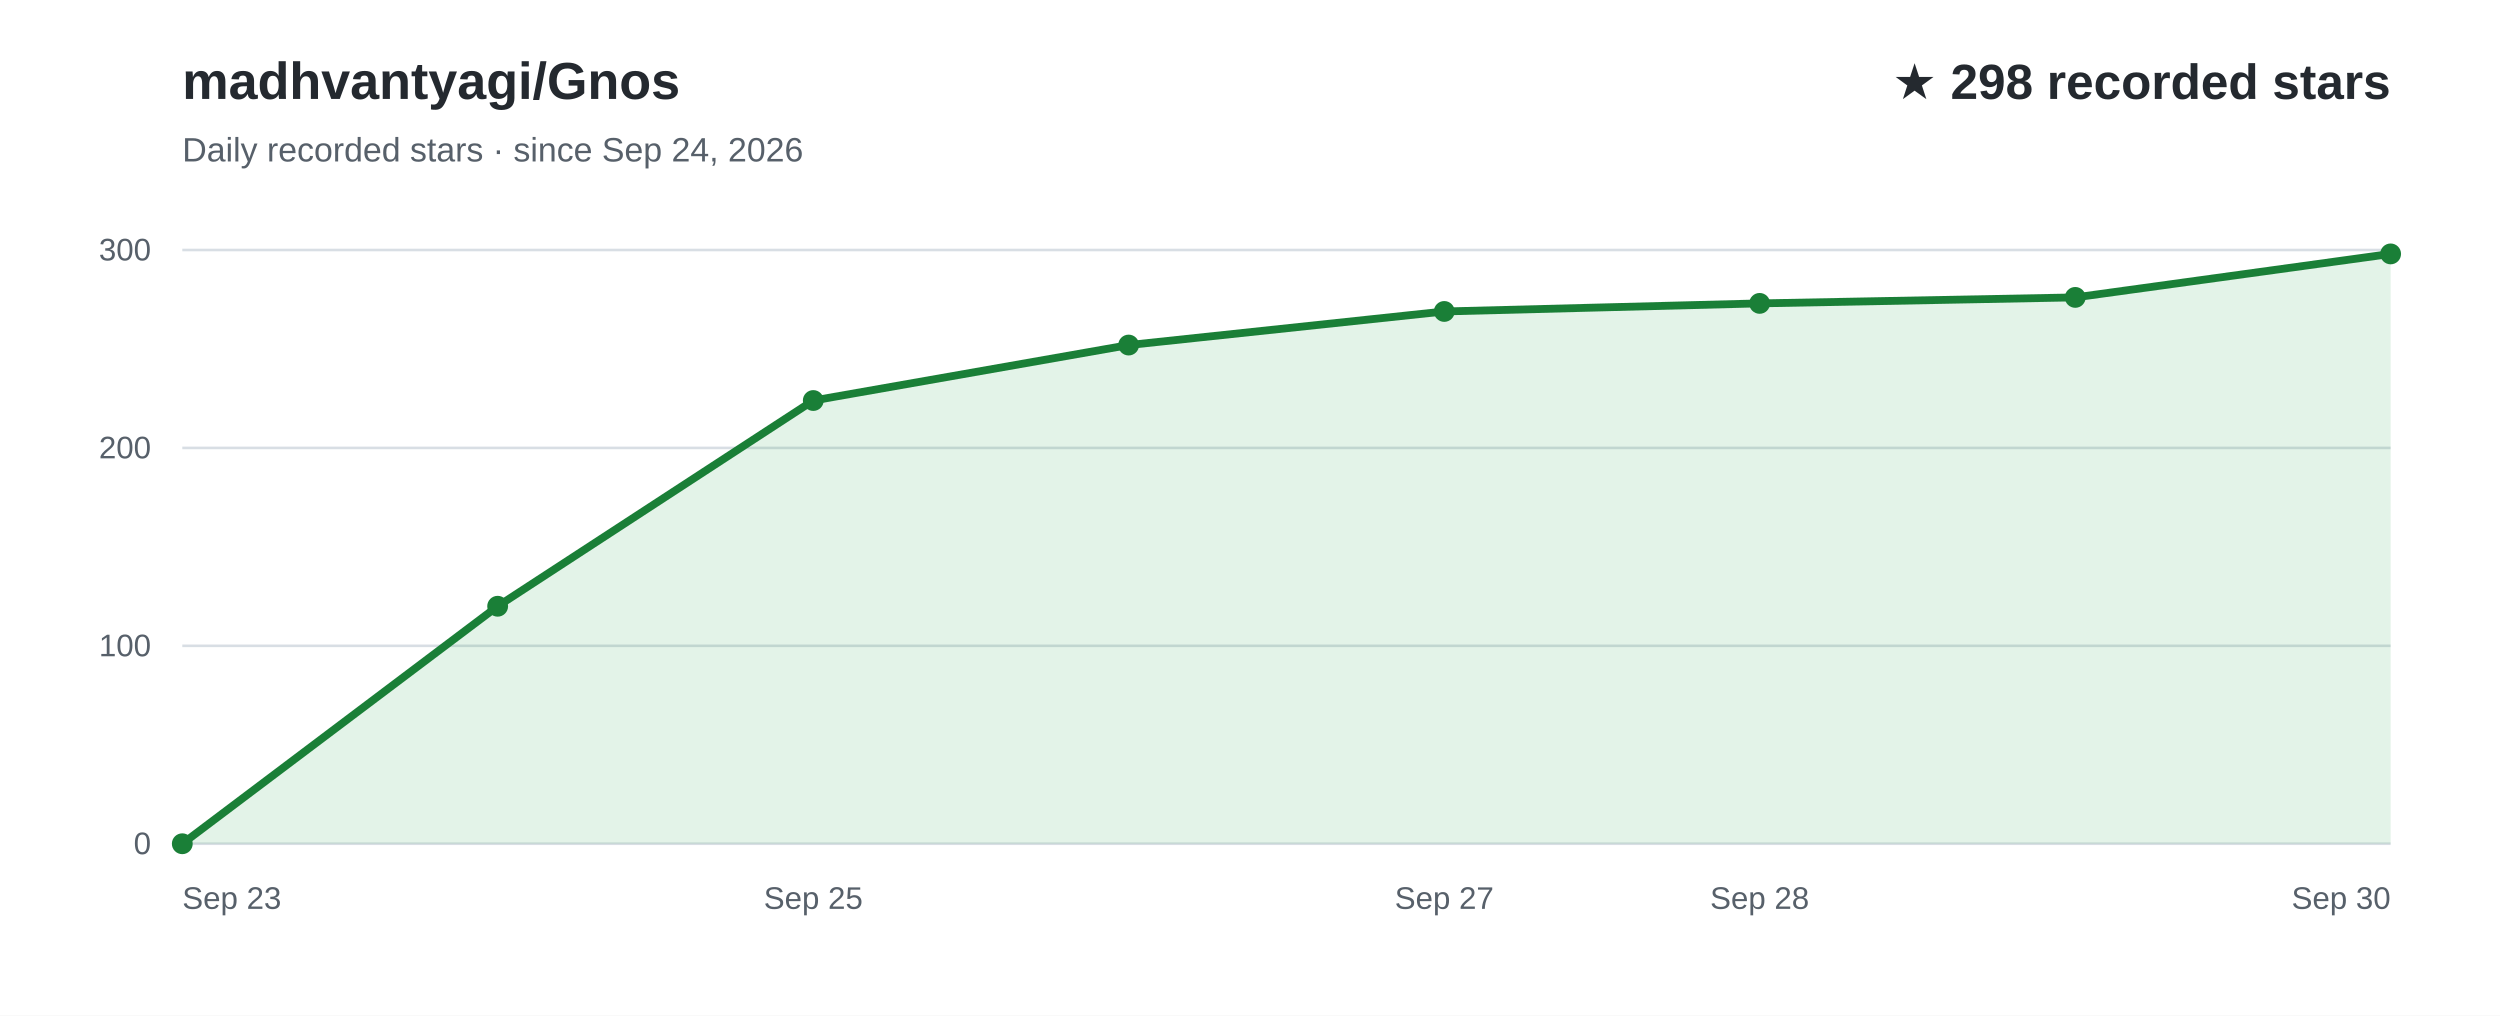
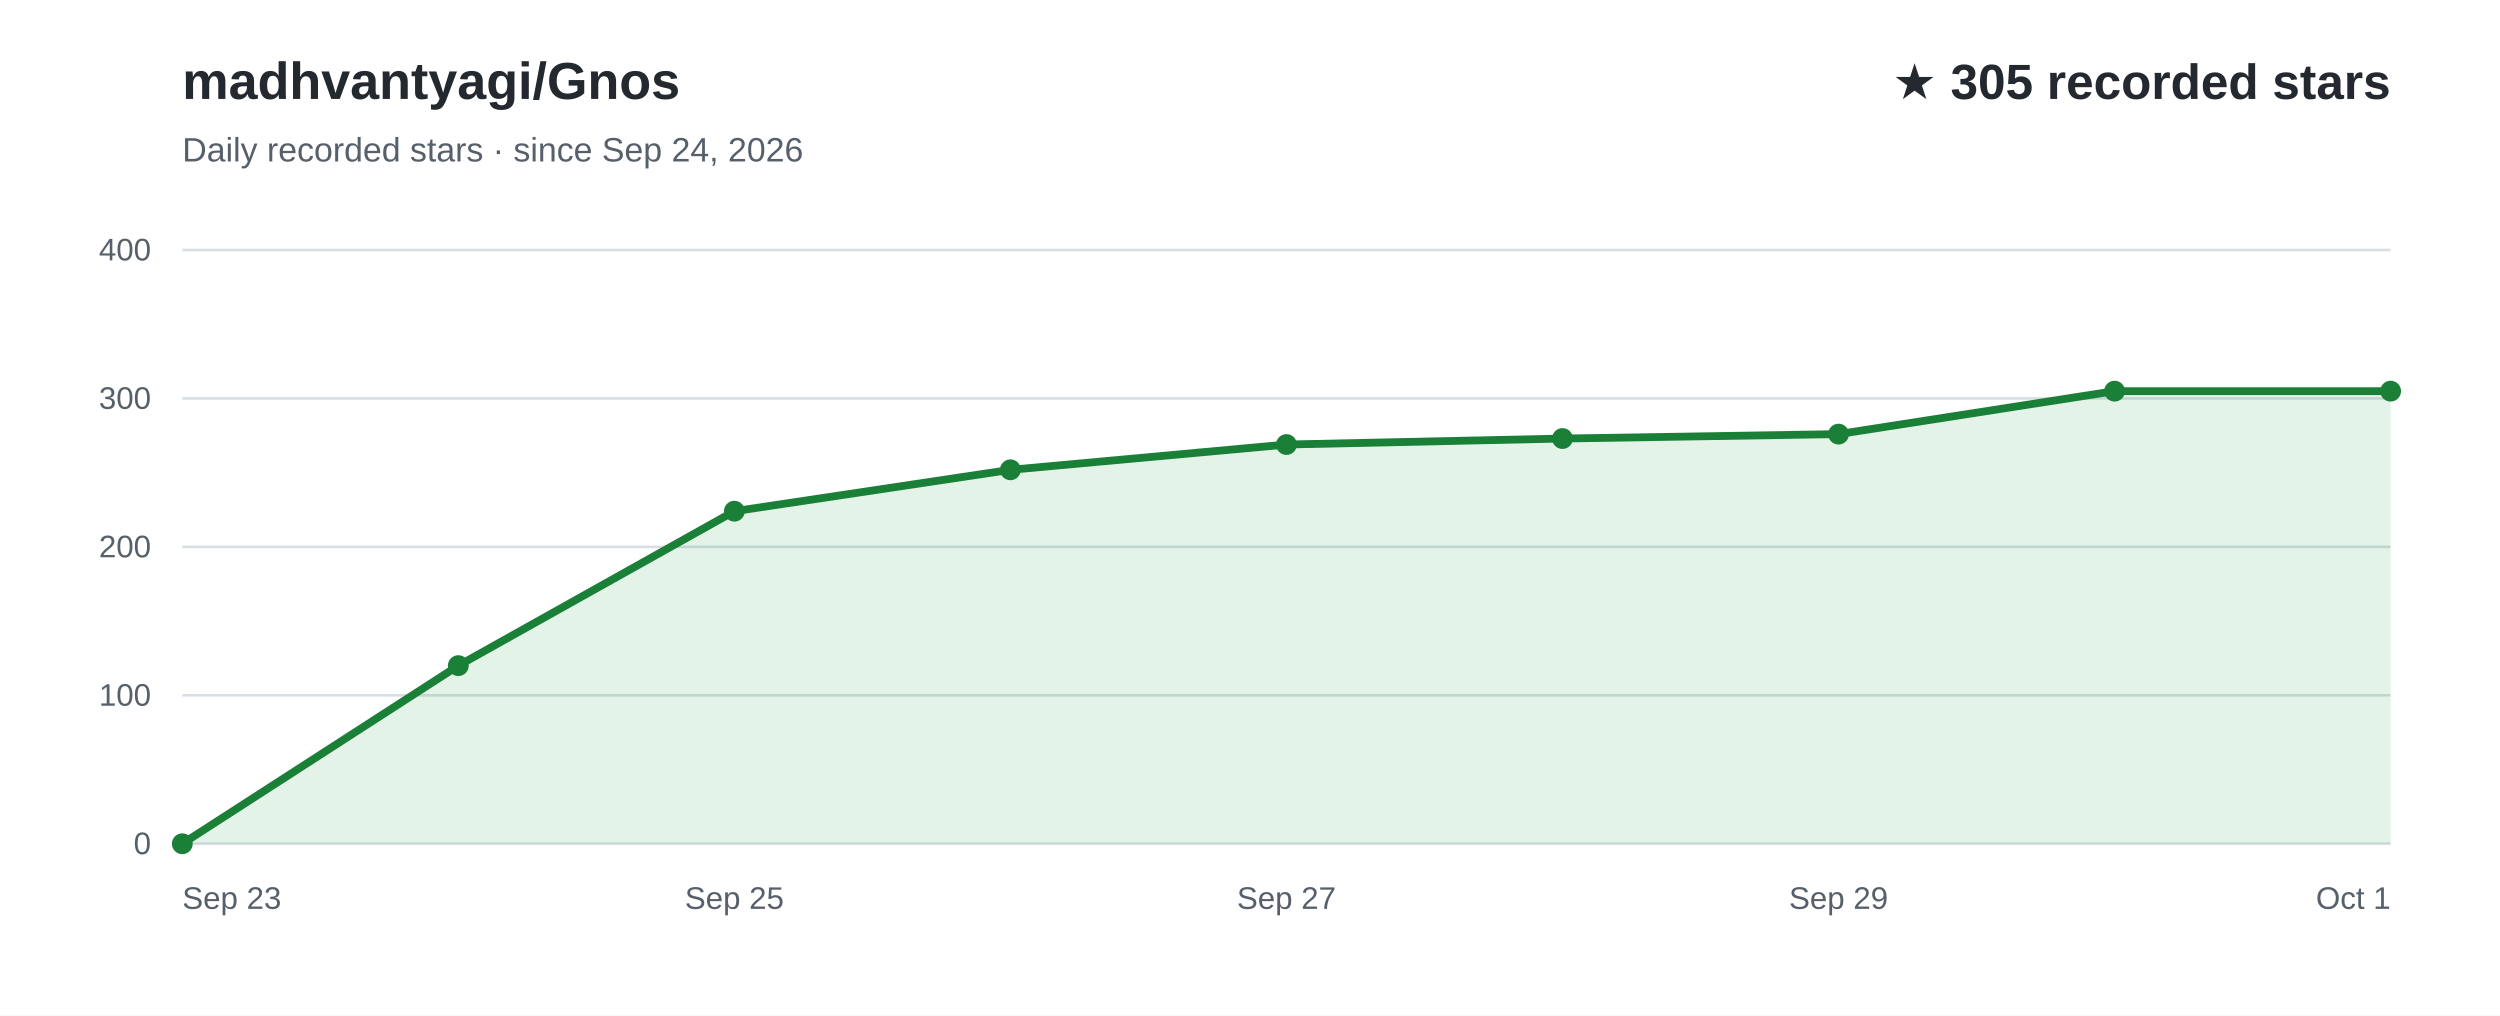
<svg xmlns="http://www.w3.org/2000/svg" width="960" height="390" viewBox="0 0 960 390" role="img" aria-labelledby="title desc" font-family="Arial, Helvetica, sans-serif">
  <rect width="960" height="390" fill="#ffffff" />
  <text x="70" y="38" fill="#24292f" font-size="20" font-weight="700">madhvantyagi/Gnos</text>
  <text x="70" y="62" fill="#57606a" font-size="13">Daily recorded stars · since Sep 24, 2026</text>
-   <text x="918" y="38" text-anchor="end" fill="#24292f" font-size="19" font-weight="700">★ 298 recorded stars</text>
+   <text x="918" y="38" text-anchor="end" fill="#24292f" font-size="19" font-weight="700">★ 305 recorded stars</text>
  <line x1="70" y1="324.0" x2="918" y2="324.0" stroke="#d8dee4" stroke-width="1" />
  <text x="58" y="328.0" text-anchor="end" fill="#57606a" font-size="12">0</text>
-   <line x1="70" y1="248.0" x2="918" y2="248.0" stroke="#d8dee4" stroke-width="1" />
-   <text x="58" y="252.0" text-anchor="end" fill="#57606a" font-size="12">100</text>
-   <line x1="70" y1="172.0" x2="918" y2="172.0" stroke="#d8dee4" stroke-width="1" />
-   <text x="58" y="176.0" text-anchor="end" fill="#57606a" font-size="12">200</text>
+   <line x1="70" y1="267.0" x2="918" y2="267.0" stroke="#d8dee4" stroke-width="1" />
+   <text x="58" y="271.0" text-anchor="end" fill="#57606a" font-size="12">100</text>
+   <line x1="70" y1="210.0" x2="918" y2="210.0" stroke="#d8dee4" stroke-width="1" />
+   <text x="58" y="214.0" text-anchor="end" fill="#57606a" font-size="12">200</text>
+   <line x1="70" y1="153.0" x2="918" y2="153.0" stroke="#d8dee4" stroke-width="1" />
+   <text x="58" y="157.0" text-anchor="end" fill="#57606a" font-size="12">300</text>
  <line x1="70" y1="96.0" x2="918" y2="96.0" stroke="#d8dee4" stroke-width="1" />
-   <text x="58" y="100.0" text-anchor="end" fill="#57606a" font-size="12">300</text>
-   <path d="M70.0,324.0 L191.1,232.8 L312.3,153.8 L433.4,132.5 L554.6,119.6 L675.7,116.5 L796.9,114.2 L918.0,97.5 L918.0,324 L70.0,324 Z" fill="#2da44e" fill-opacity="0.13" />
-   <path d="M70.0,324.0 L191.1,232.8 L312.3,153.8 L433.4,132.5 L554.6,119.6 L675.7,116.5 L796.9,114.2 L918.0,97.5" fill="none" stroke="#1a7f37" stroke-width="3" stroke-linecap="round" stroke-linejoin="round" />
+   <text x="58" y="100.0" text-anchor="end" fill="#57606a" font-size="12">400</text>
+   <path d="M70.0,324.0 L176.0,255.6 L282.0,196.3 L388.0,180.4 L494.0,170.7 L600.0,168.4 L706.0,166.7 L812.0,150.2 L918.0,150.2 L918.0,324 L70.0,324 Z" fill="#2da44e" fill-opacity="0.13" />
+   <path d="M70.0,324.0 L176.0,255.6 L282.0,196.3 L388.0,180.4 L494.0,170.7 L600.0,168.4 L706.0,166.7 L812.0,150.2 L918.0,150.2" fill="none" stroke="#1a7f37" stroke-width="3" stroke-linecap="round" stroke-linejoin="round" />
  <text x="70.0" y="349" text-anchor="start" fill="#57606a" font-size="12">Sep 23</text>
-   <text x="312.3" y="349" text-anchor="middle" fill="#57606a" font-size="12">Sep 25</text>
-   <text x="554.6" y="349" text-anchor="middle" fill="#57606a" font-size="12">Sep 27</text>
-   <text x="675.7" y="349" text-anchor="middle" fill="#57606a" font-size="12">Sep 28</text>
-   <text x="918.0" y="349" text-anchor="end" fill="#57606a" font-size="12">Sep 30</text>
+   <text x="282.0" y="349" text-anchor="middle" fill="#57606a" font-size="12">Sep 25</text>
+   <text x="494.0" y="349" text-anchor="middle" fill="#57606a" font-size="12">Sep 27</text>
+   <text x="706.0" y="349" text-anchor="middle" fill="#57606a" font-size="12">Sep 29</text>
+   <text x="918.0" y="349" text-anchor="end" fill="#57606a" font-size="12">Oct 1</text>
  <circle cx="70.0" cy="324.0" r="4" fill="#1a7f37" />
-   <circle cx="191.1" cy="232.8" r="4" fill="#1a7f37" />
-   <circle cx="312.3" cy="153.8" r="4" fill="#1a7f37" />
-   <circle cx="433.4" cy="132.5" r="4" fill="#1a7f37" />
-   <circle cx="554.6" cy="119.6" r="4" fill="#1a7f37" />
-   <circle cx="675.7" cy="116.5" r="4" fill="#1a7f37" />
-   <circle cx="796.9" cy="114.2" r="4" fill="#1a7f37" />
-   <circle cx="918.0" cy="97.5" r="4" fill="#1a7f37" />
+   <circle cx="176.0" cy="255.6" r="4" fill="#1a7f37" />
+   <circle cx="282.0" cy="196.3" r="4" fill="#1a7f37" />
+   <circle cx="388.0" cy="180.4" r="4" fill="#1a7f37" />
+   <circle cx="494.0" cy="170.7" r="4" fill="#1a7f37" />
+   <circle cx="600.0" cy="168.4" r="4" fill="#1a7f37" />
+   <circle cx="706.0" cy="166.7" r="4" fill="#1a7f37" />
+   <circle cx="812.0" cy="150.2" r="4" fill="#1a7f37" />
+   <circle cx="918.0" cy="150.2" r="4" fill="#1a7f37" />
</svg>
